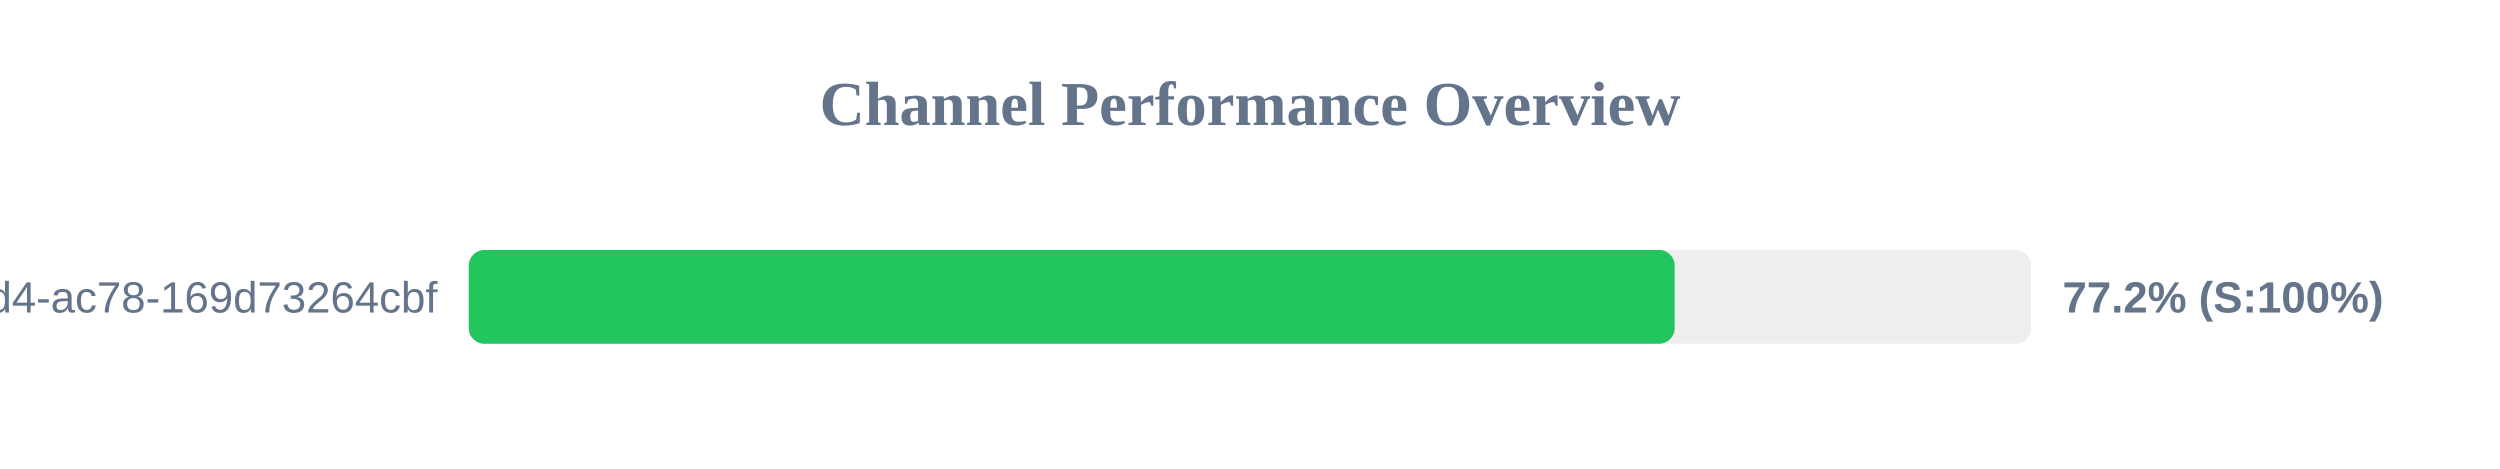
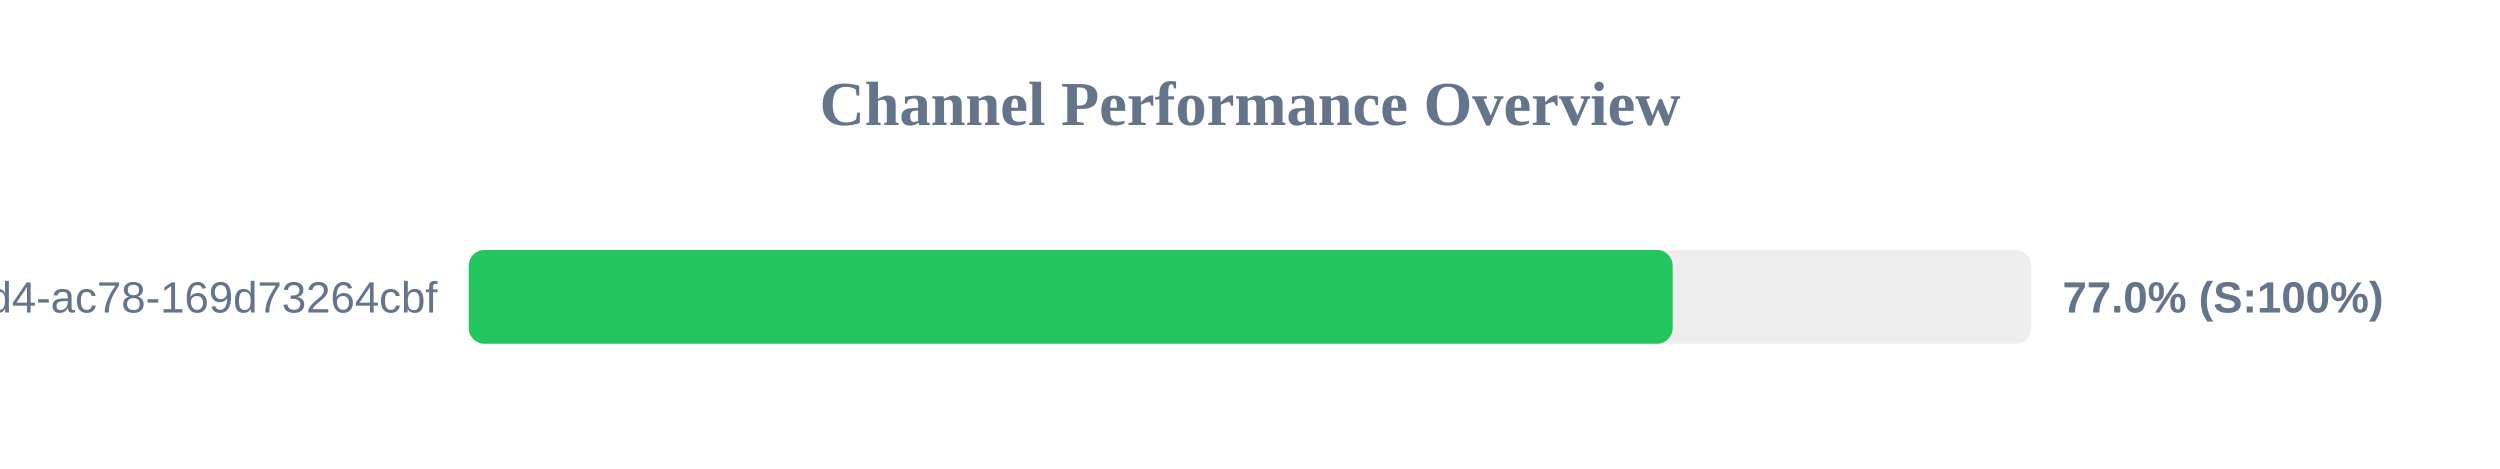
<svg xmlns="http://www.w3.org/2000/svg" width="800" height="150" version="1.1">
  <style>
        .row { font: 14px Arial; fill: #64748b; }
        .score { font: bold 14px Arial; fill: #64748b; }
    </style>
  <text x="400" y="40" text-anchor="middle" font-size="20px" font-weight="bold" fill="#64748b">Channel Performance Overview</text>
  <rect x="150" y="80" width="500" height="30" fill="#eee" rx="5" />
-   <rect x="150" y="80" width="385.9" height="30" fill="#22c55e" rx="5" />
+   <rect x="150" y="80" width="385.25" height="30" fill="#22c55e" rx="5" />
  <text x="140" y="100" text-anchor="end" class="row">?uuid=48c2c901-72e6-46d4-ac78-169d73264cbf</text>
-   <text x="660" y="100" text-anchor="start" class="score">77.2% (S:100%)</text>
+   <text x="660" y="100" text-anchor="start" class="score">77.0% (S:100%)</text>
</svg>
